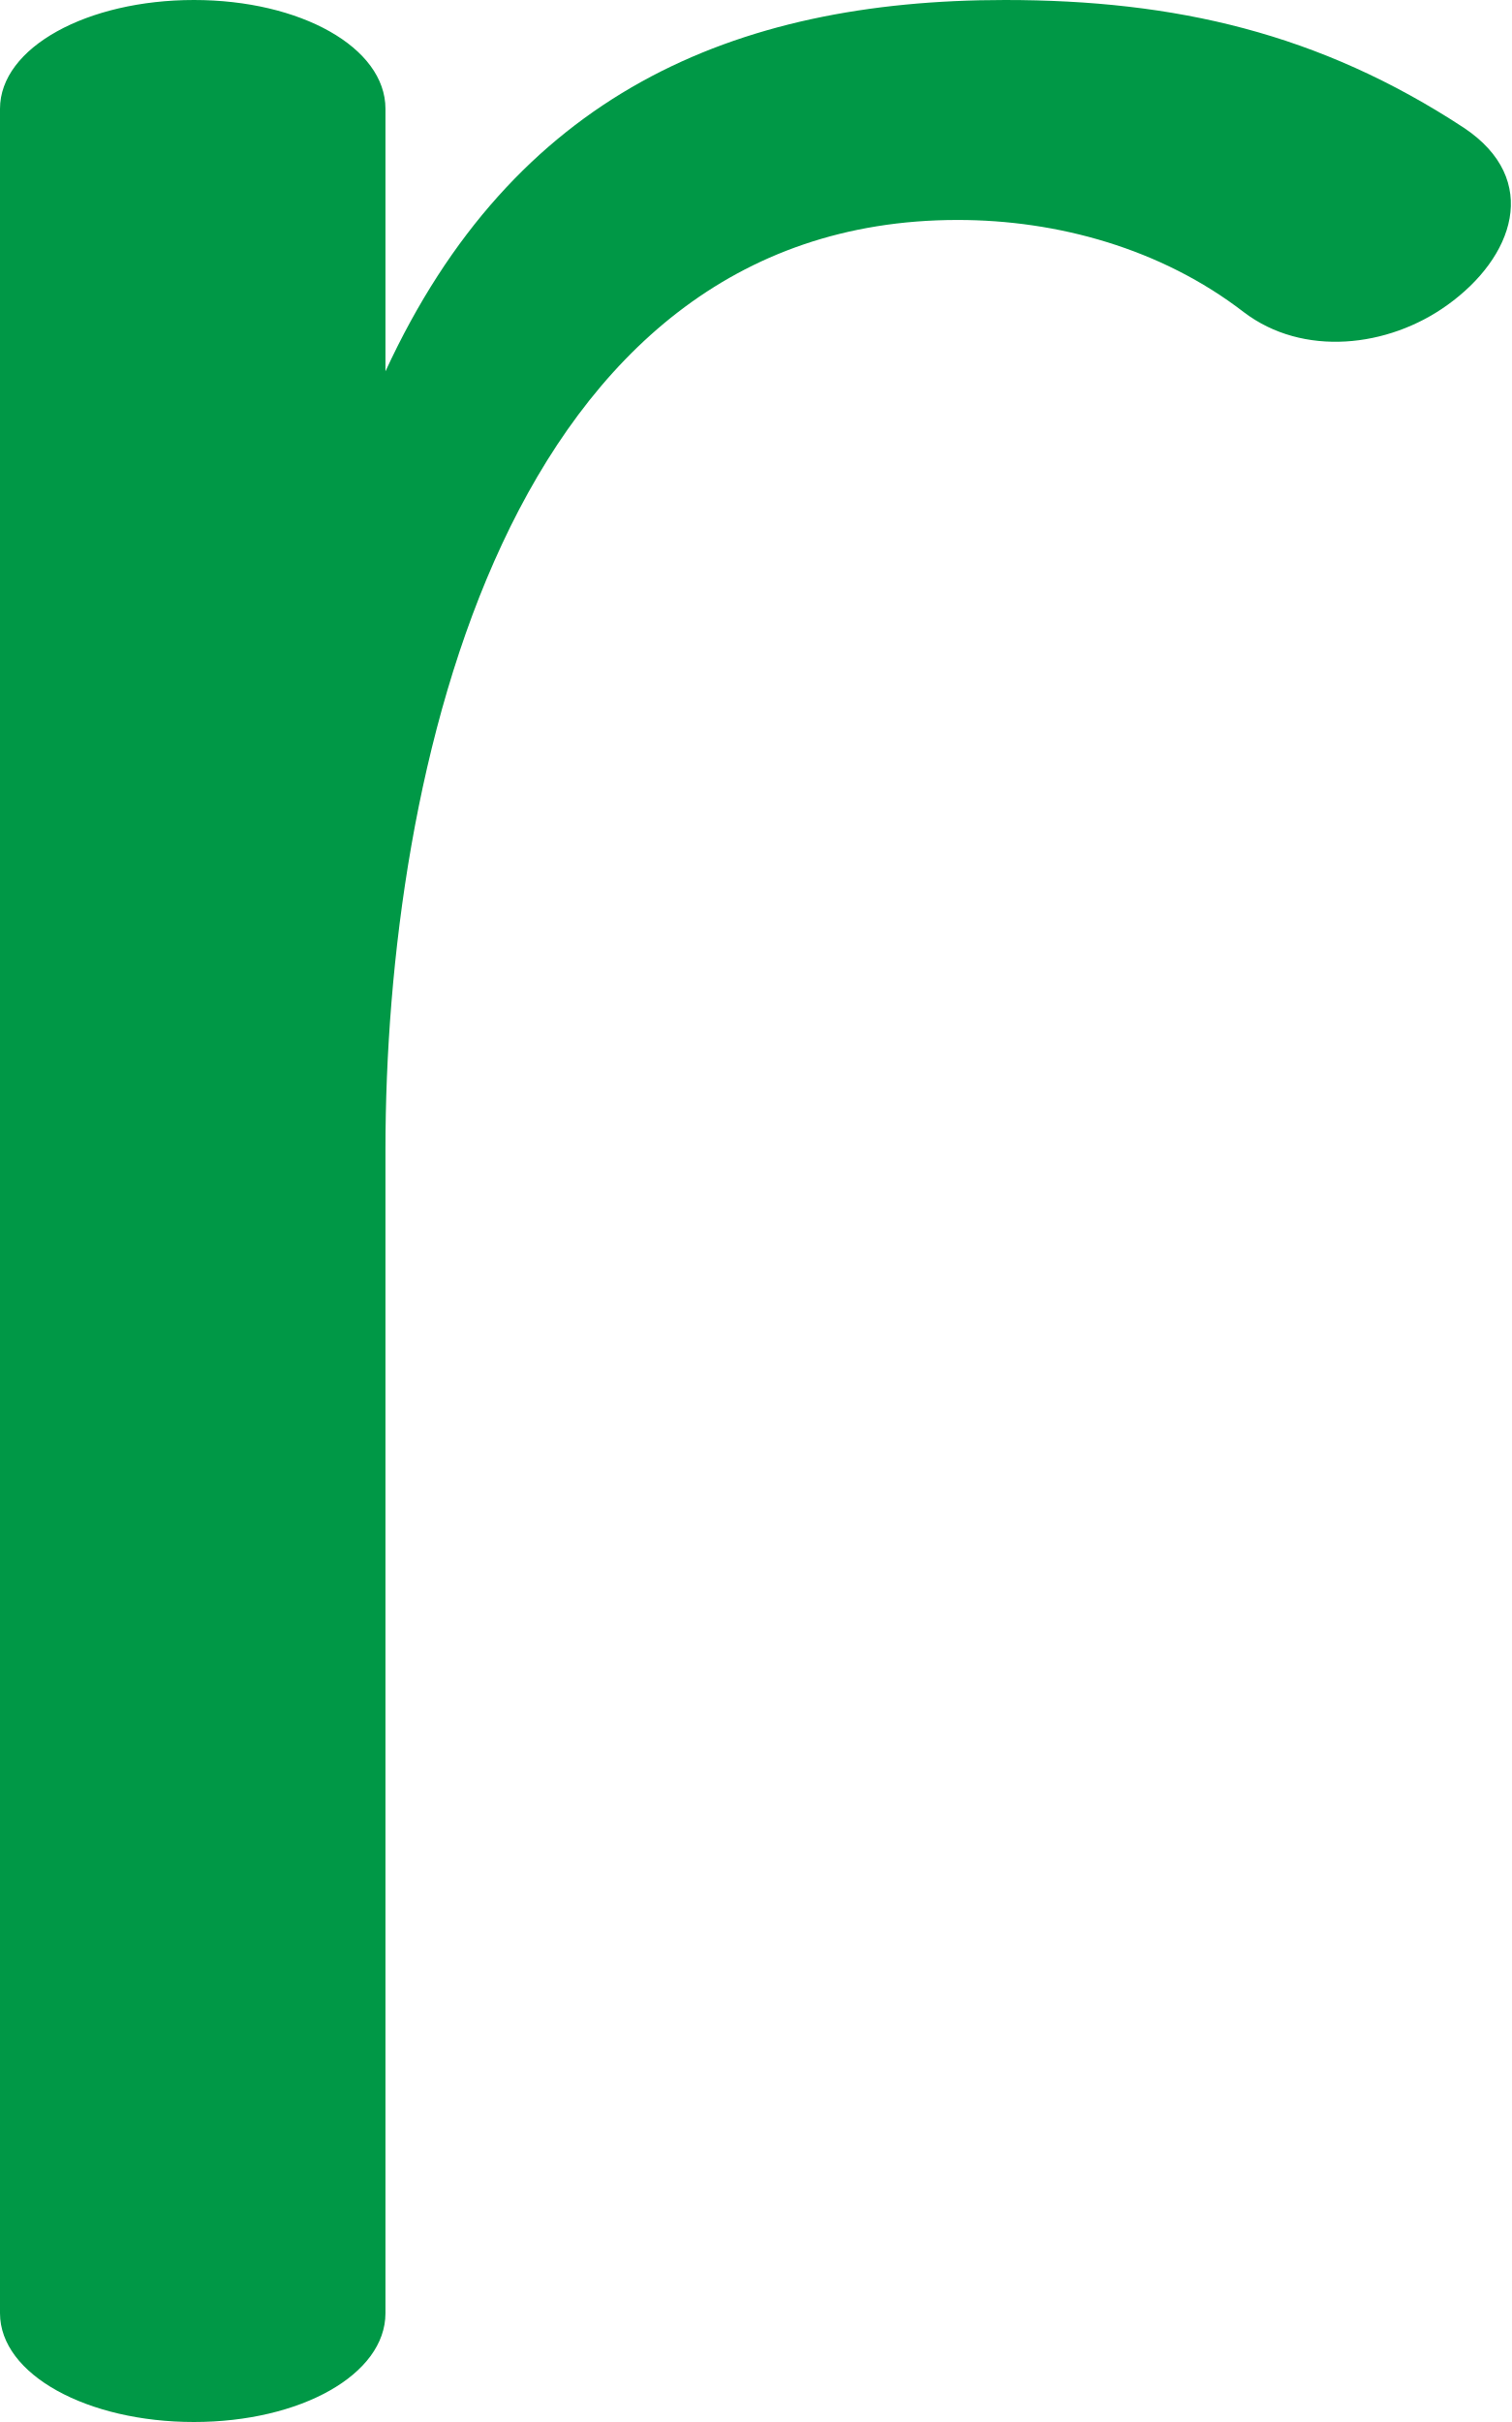
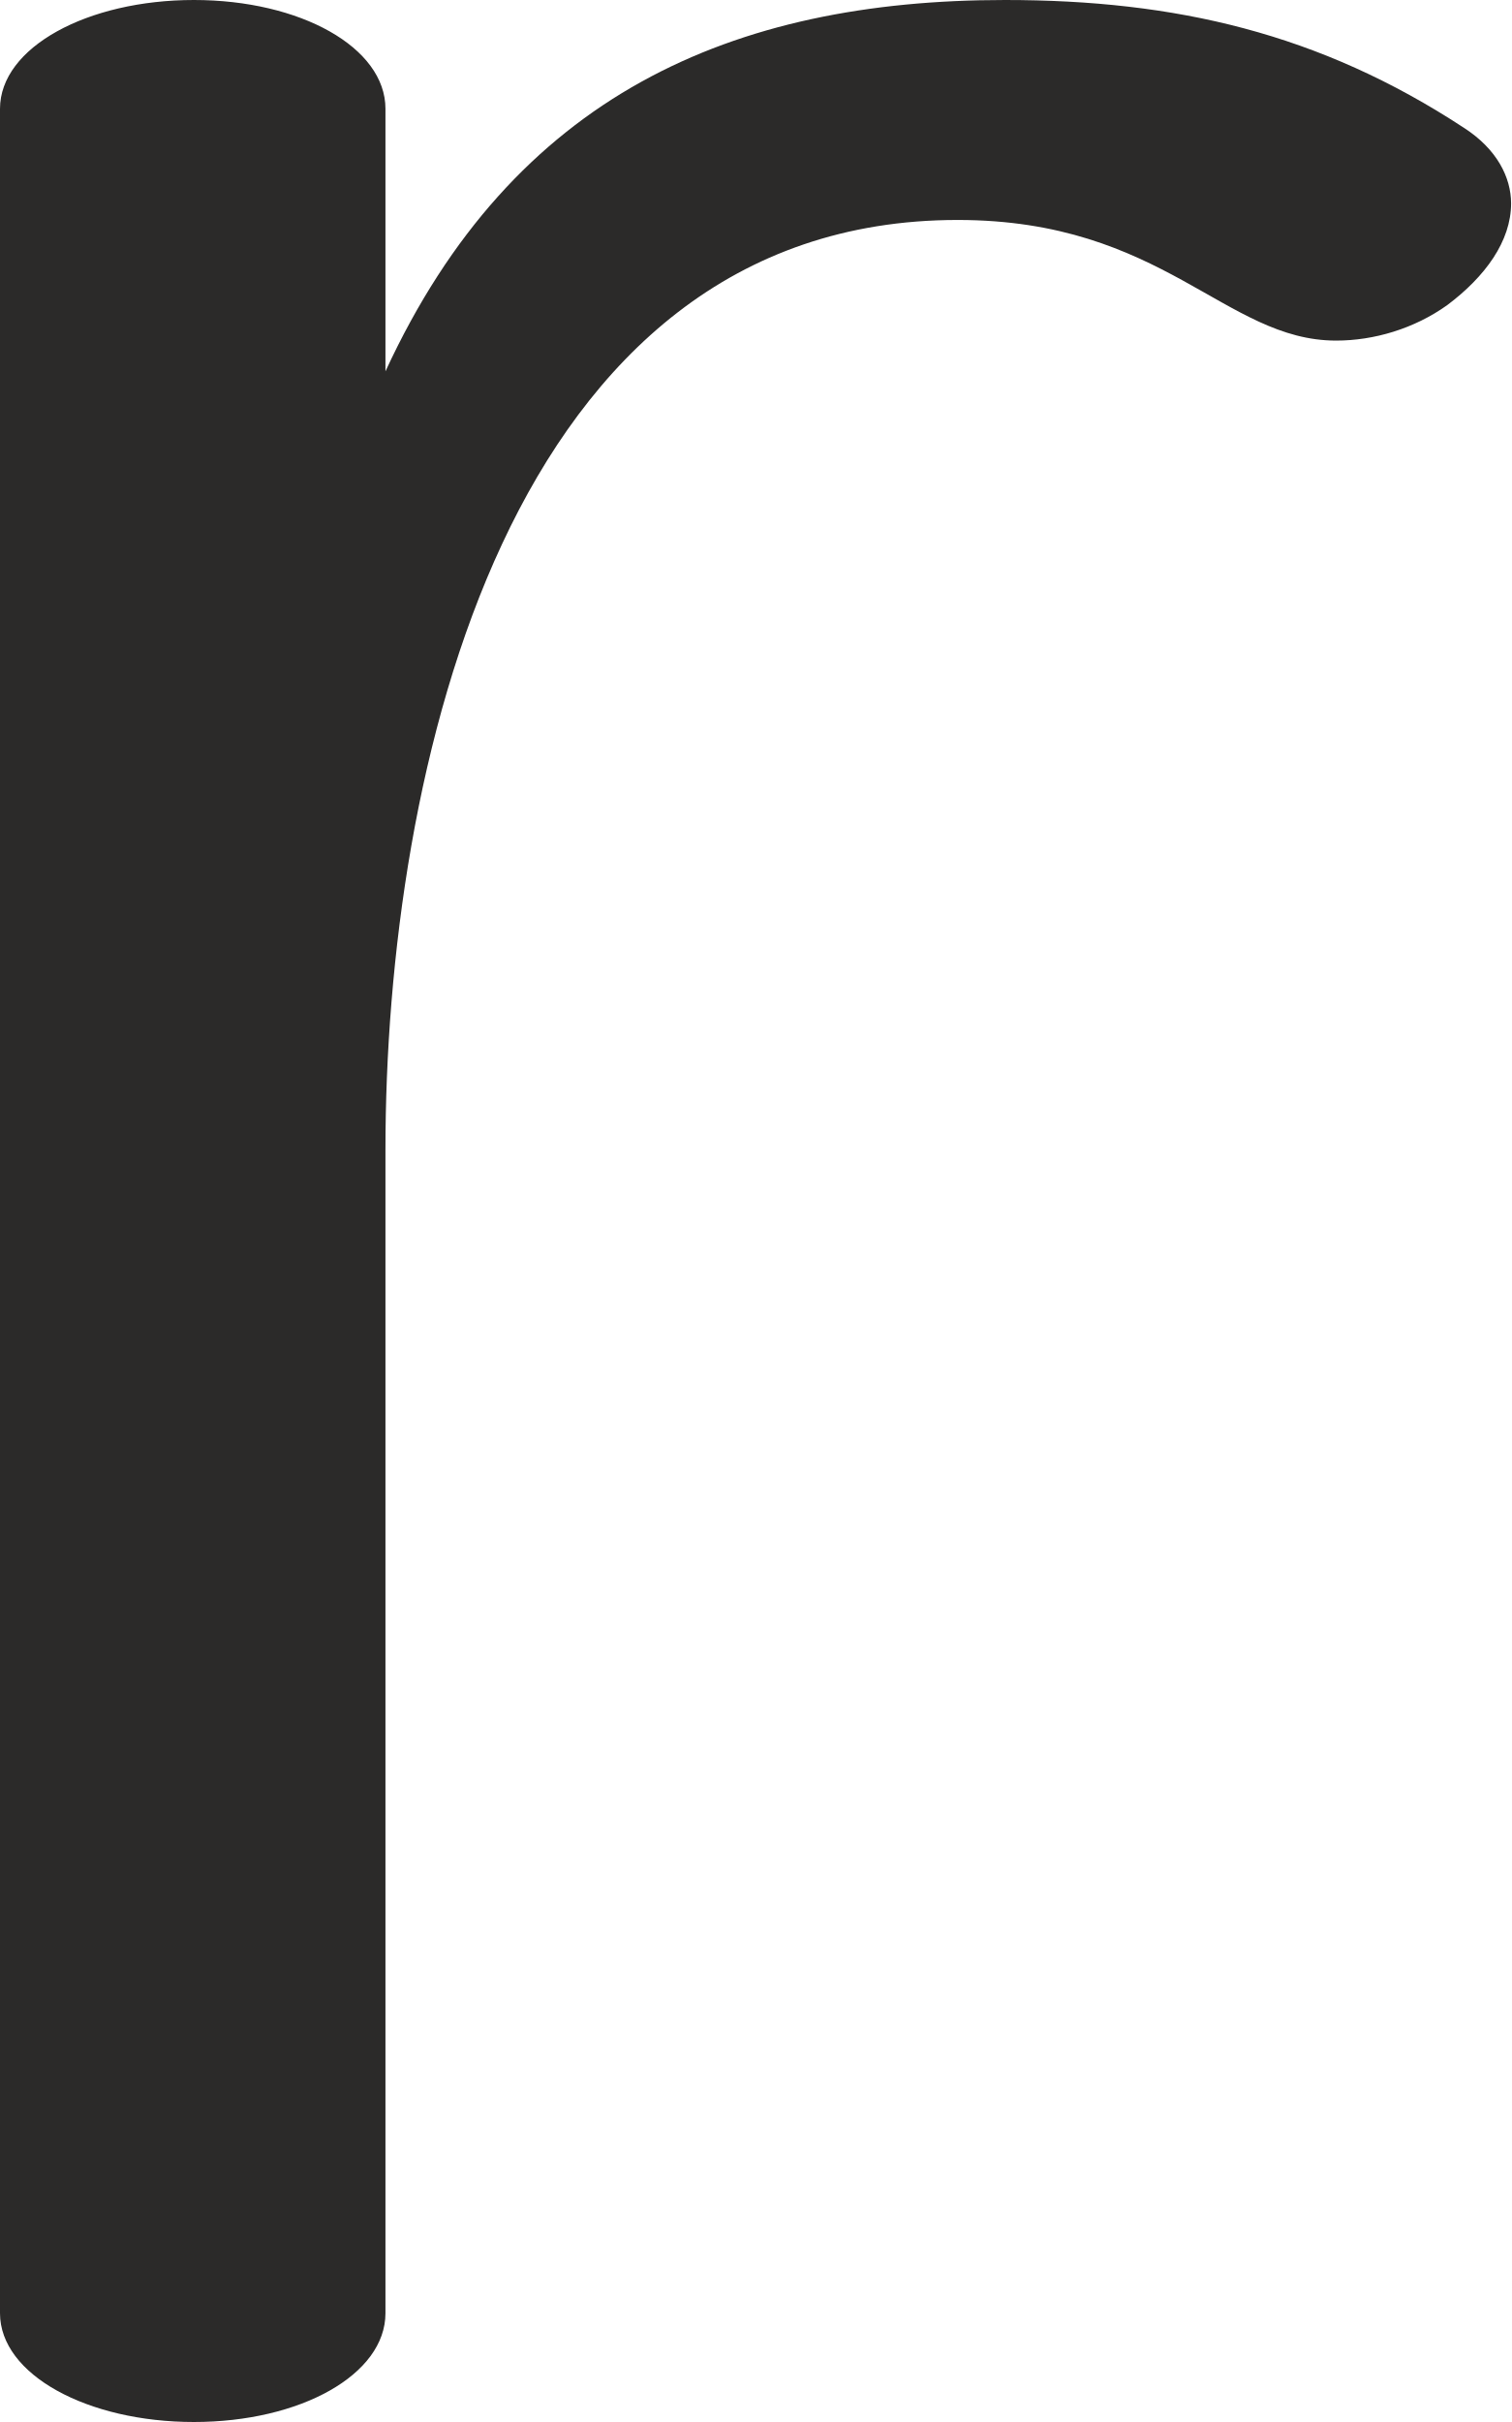
<svg xmlns="http://www.w3.org/2000/svg" xml:space="preserve" width="639px" height="1024px" version="1.1" style="shape-rendering:geometricPrecision; text-rendering:geometricPrecision; image-rendering:optimizeQuality; fill-rule:evenodd; clip-rule:evenodd" viewBox="0 0 639 1024">
  <defs>
    <style type="text/css">
   
-     .fil0 {fill:#009846;fill-rule:nonzero}
+     .fil0 {fill:#2B2A29;fill-rule:nonzero}
   
  </style>
  </defs>
  <g id="Layer_x0020_1">
-     <path class="fil0" d="M0 46c0,-26 37,-46 82,-46 45,0 81,20 81,46l0 111c54,-117 147,-157 262,-157 72,0 133,14 194,54 33,22 21,55 -7,75 -25,18 -61,22 -86,3 -35,-27 -79,-39 -121,-39 -191,0 -242,234 -242,393l0 492c0,26 -36,46 -81,46 -45,0 -82,-20 -82,-46l0 -932z" />
+     <path class="fil0" d="M82 1024c45,0 81,-20 81,-46l0 -492c0,-159 51,-393 242,-393 87,0 113,51 160,51 16,0 33,-5 47,-15 16,-12 27,-27 27,-43 0,-11 -6,-23 -20,-32 -61,-40 -122,-54 -194,-54 -115,0 -208,40 -262,157l0 -111c0,-26 -36,-46 -81,-46 -45,0 -82,20 -82,46l0 932c0,26 37,46 82,46z" />
  </g>
</svg>
